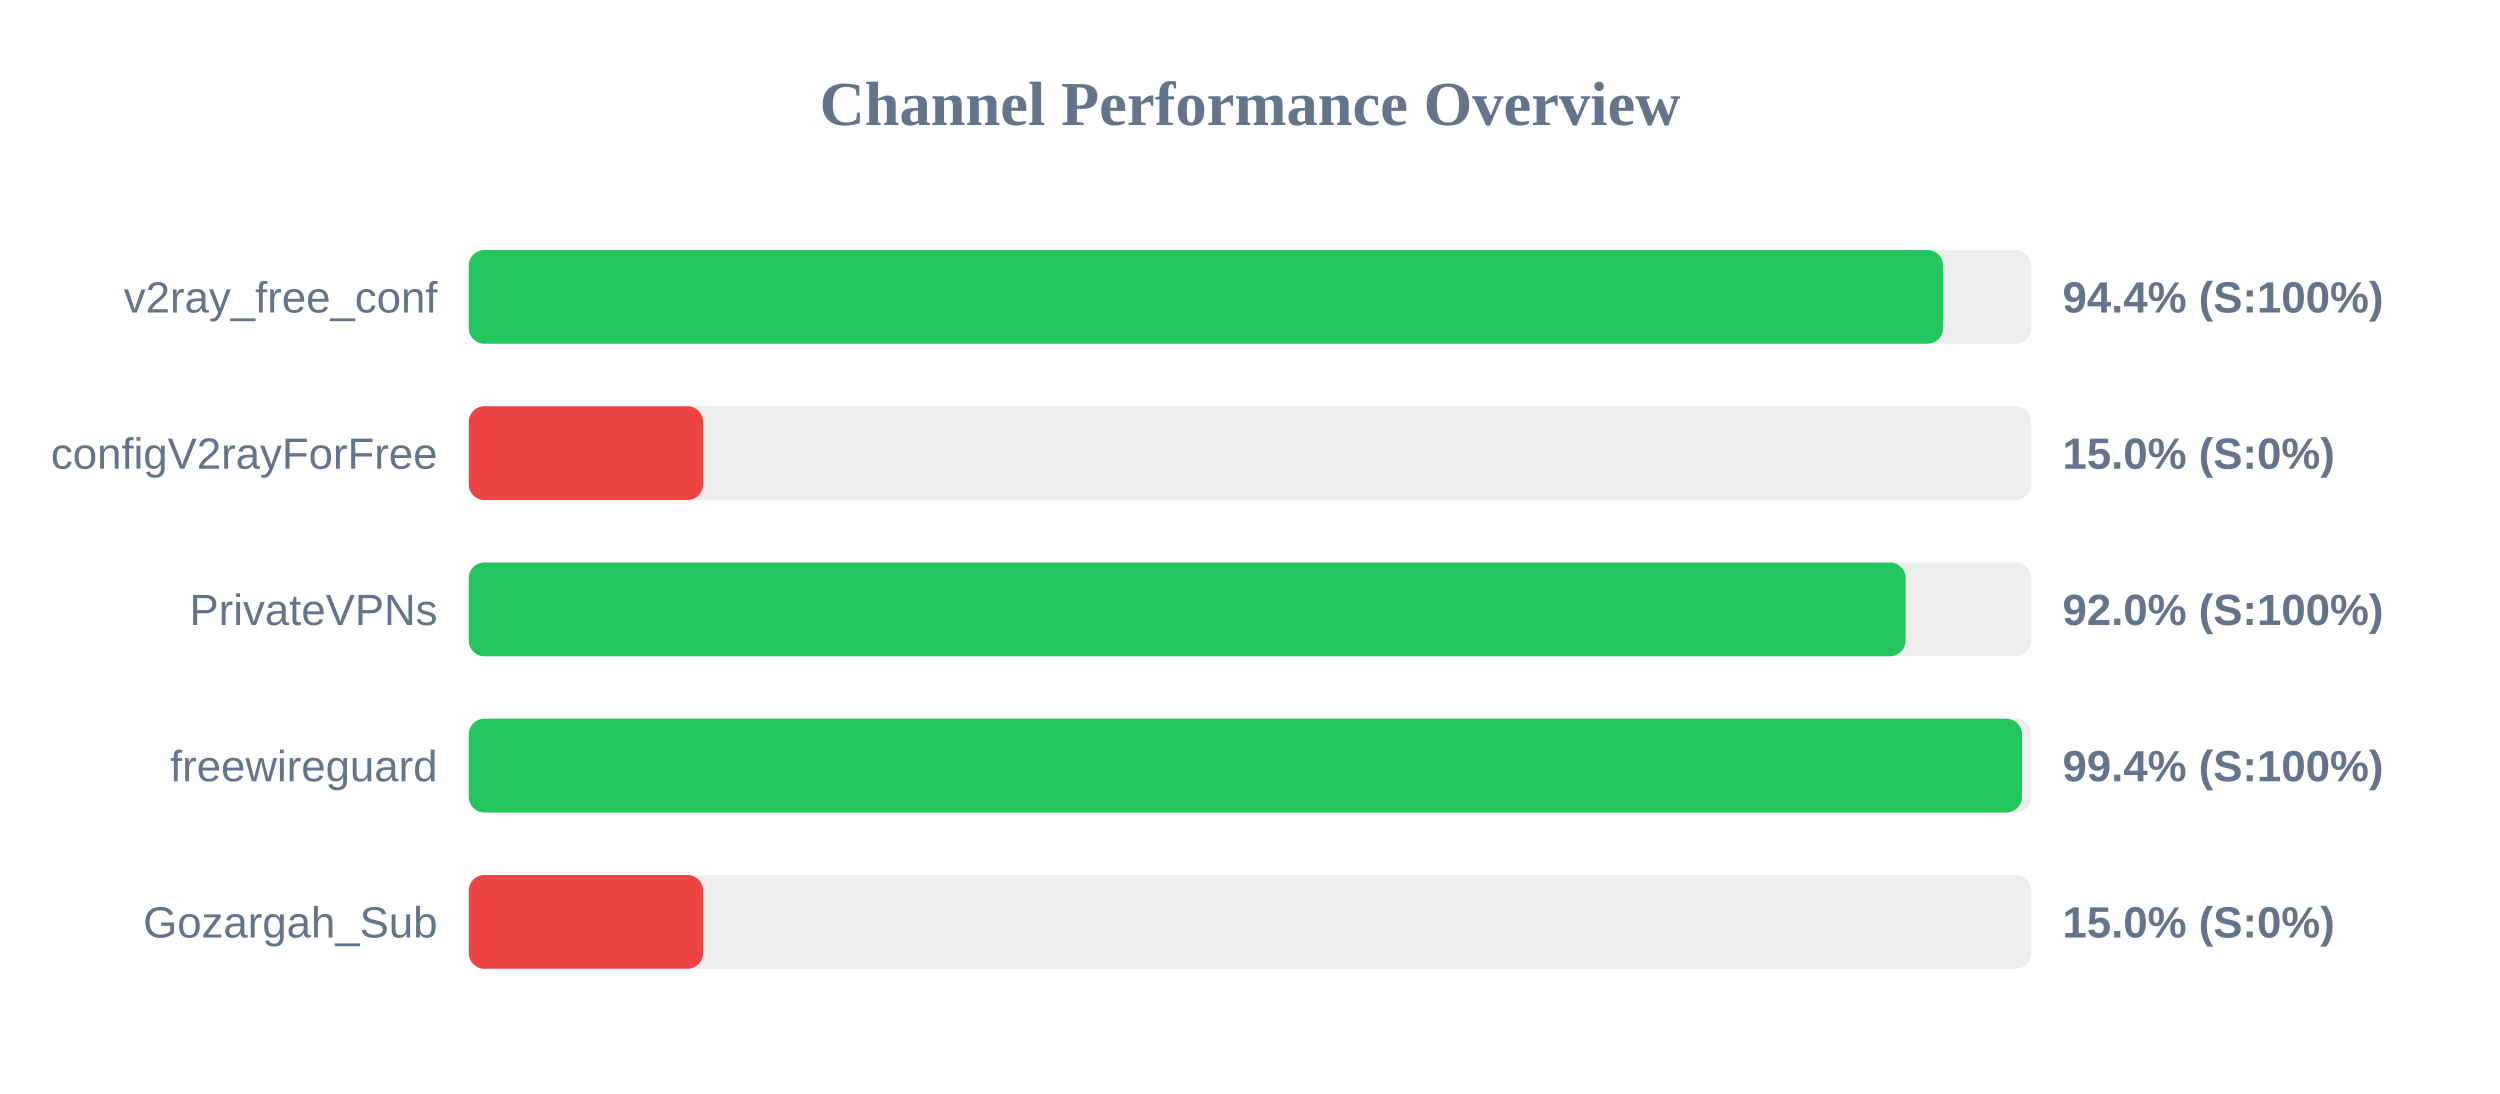
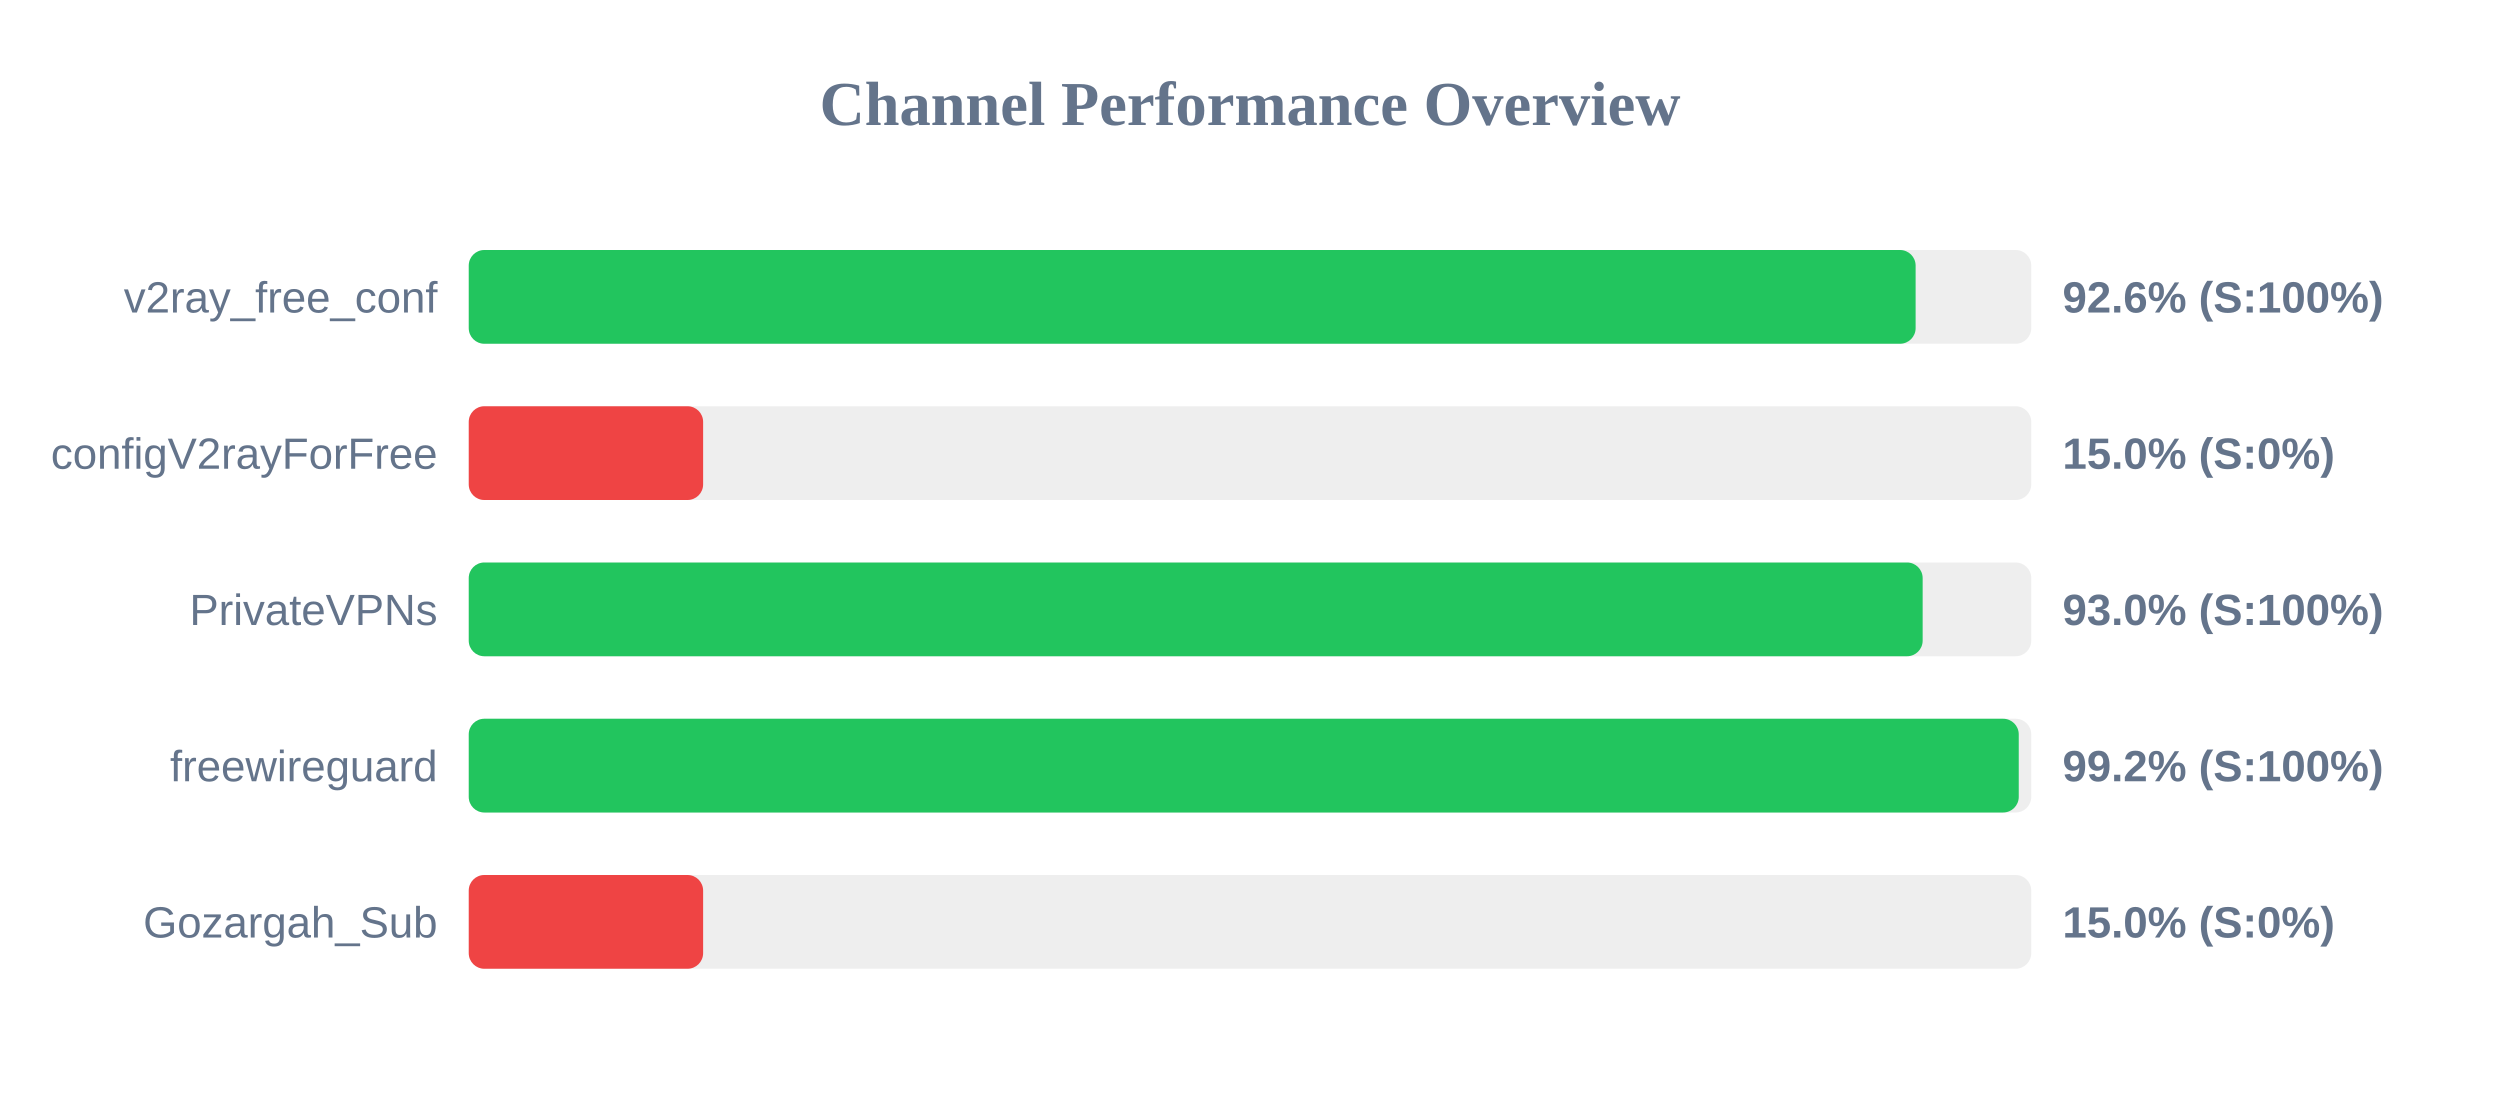
<svg xmlns="http://www.w3.org/2000/svg" width="800" height="350" version="1.1">
  <style>
        .row { font: 14px Arial; fill: #64748b; }
        .score { font: bold 14px Arial; fill: #64748b; }
    </style>
  <text x="400" y="40" text-anchor="middle" font-size="20px" font-weight="bold" fill="#64748b">Channel Performance Overview</text>
  <rect x="150" y="80" width="500" height="30" fill="#eee" rx="5" />
-   <rect x="150" y="80" width="471.8" height="30" fill="#22c55e" rx="5" />
+   <rect x="150" y="80" width="463.0" height="30" fill="#22c55e" rx="5" />
  <text x="140" y="100" text-anchor="end" class="row">v2ray_free_conf</text>
-   <text x="660" y="100" text-anchor="start" class="score">94.4% (S:100%)</text>
+   <text x="660" y="100" text-anchor="start" class="score">92.6% (S:100%)</text>
  <rect x="150" y="130" width="500" height="30" fill="#eee" rx="5" />
  <rect x="150" y="130" width="75.0" height="30" fill="#ef4444" rx="5" />
  <text x="140" y="150" text-anchor="end" class="row">configV2rayForFree</text>
  <text x="660" y="150" text-anchor="start" class="score">15.0% (S:0%)</text>
  <rect x="150" y="180" width="500" height="30" fill="#eee" rx="5" />
-   <rect x="150" y="180" width="459.8" height="30" fill="#22c55e" rx="5" />
+   <rect x="150" y="180" width="465.25" height="30" fill="#22c55e" rx="5" />
  <text x="140" y="200" text-anchor="end" class="row">PrivateVPNs</text>
-   <text x="660" y="200" text-anchor="start" class="score">92.0% (S:100%)</text>
+   <text x="660" y="200" text-anchor="start" class="score">93.0% (S:100%)</text>
  <rect x="150" y="230" width="500" height="30" fill="#eee" rx="5" />
-   <rect x="150" y="230" width="497.05" height="30" fill="#22c55e" rx="5" />
+   <rect x="150" y="230" width="496.0" height="30" fill="#22c55e" rx="5" />
  <text x="140" y="250" text-anchor="end" class="row">freewireguard</text>
-   <text x="660" y="250" text-anchor="start" class="score">99.4% (S:100%)</text>
+   <text x="660" y="250" text-anchor="start" class="score">99.2% (S:100%)</text>
  <rect x="150" y="280" width="500" height="30" fill="#eee" rx="5" />
  <rect x="150" y="280" width="75.0" height="30" fill="#ef4444" rx="5" />
  <text x="140" y="300" text-anchor="end" class="row">Gozargah_Sub</text>
  <text x="660" y="300" text-anchor="start" class="score">15.0% (S:0%)</text>
</svg>
